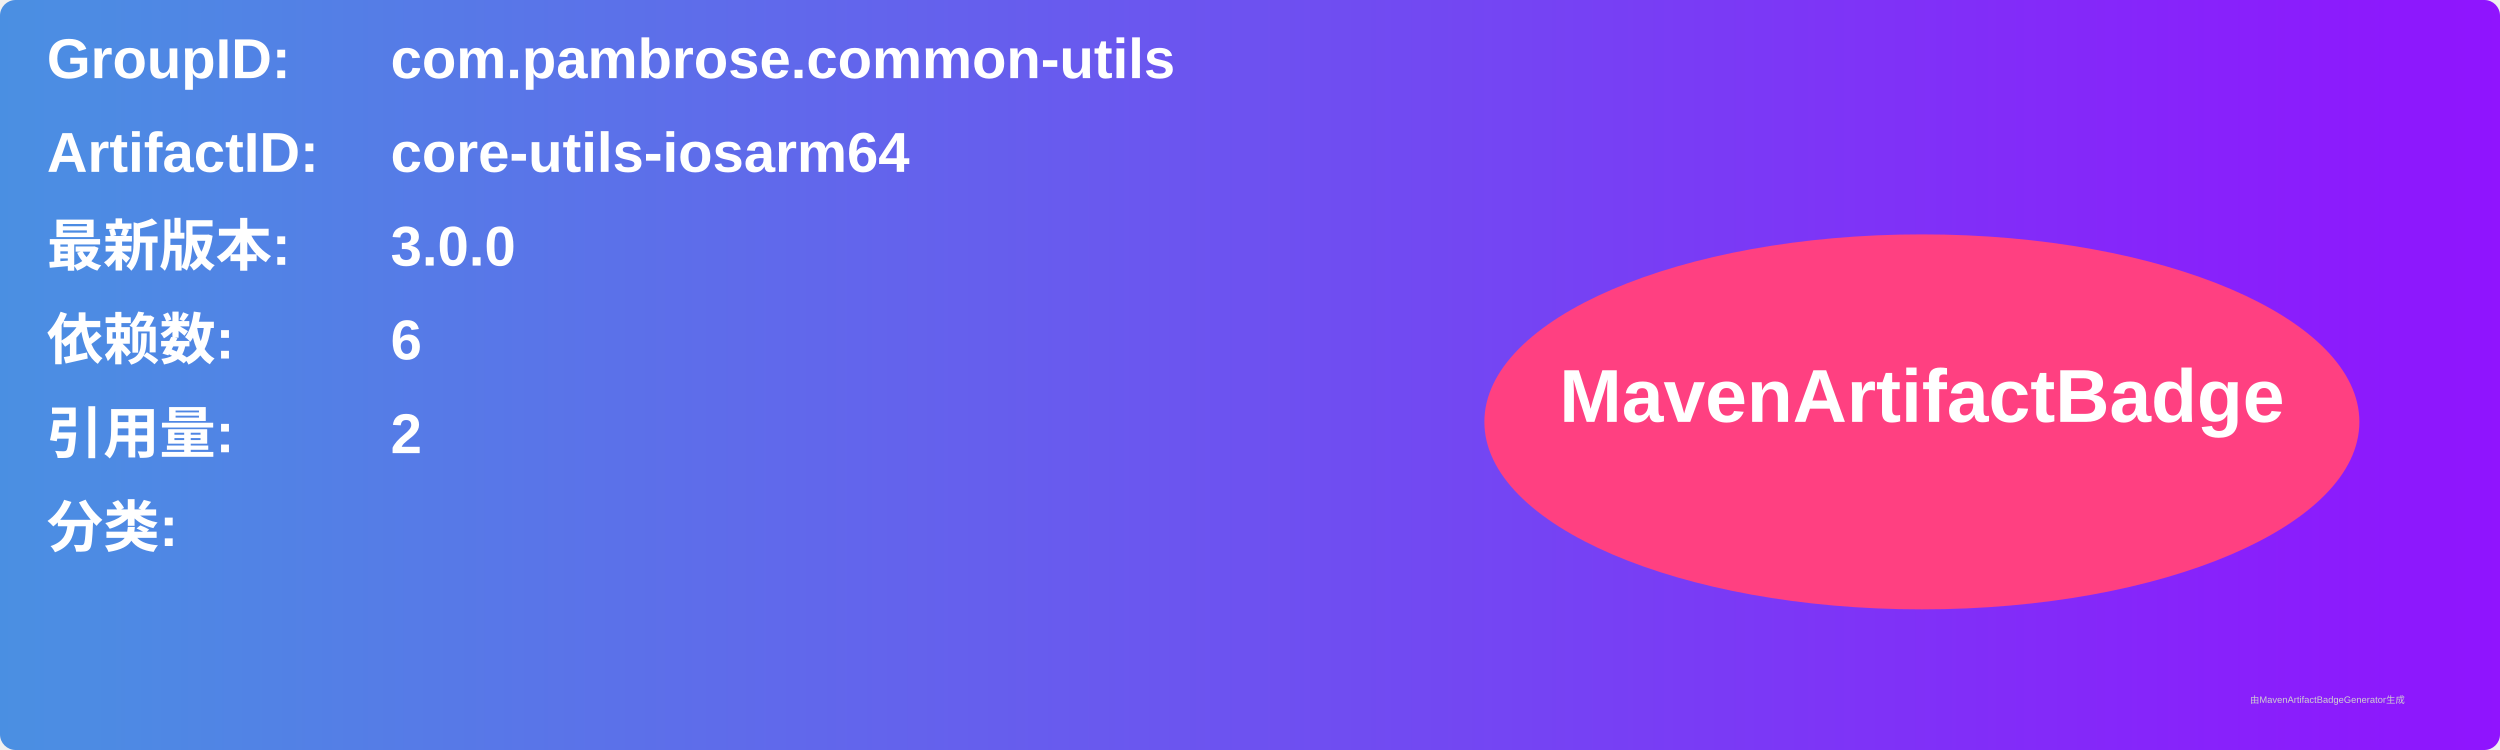
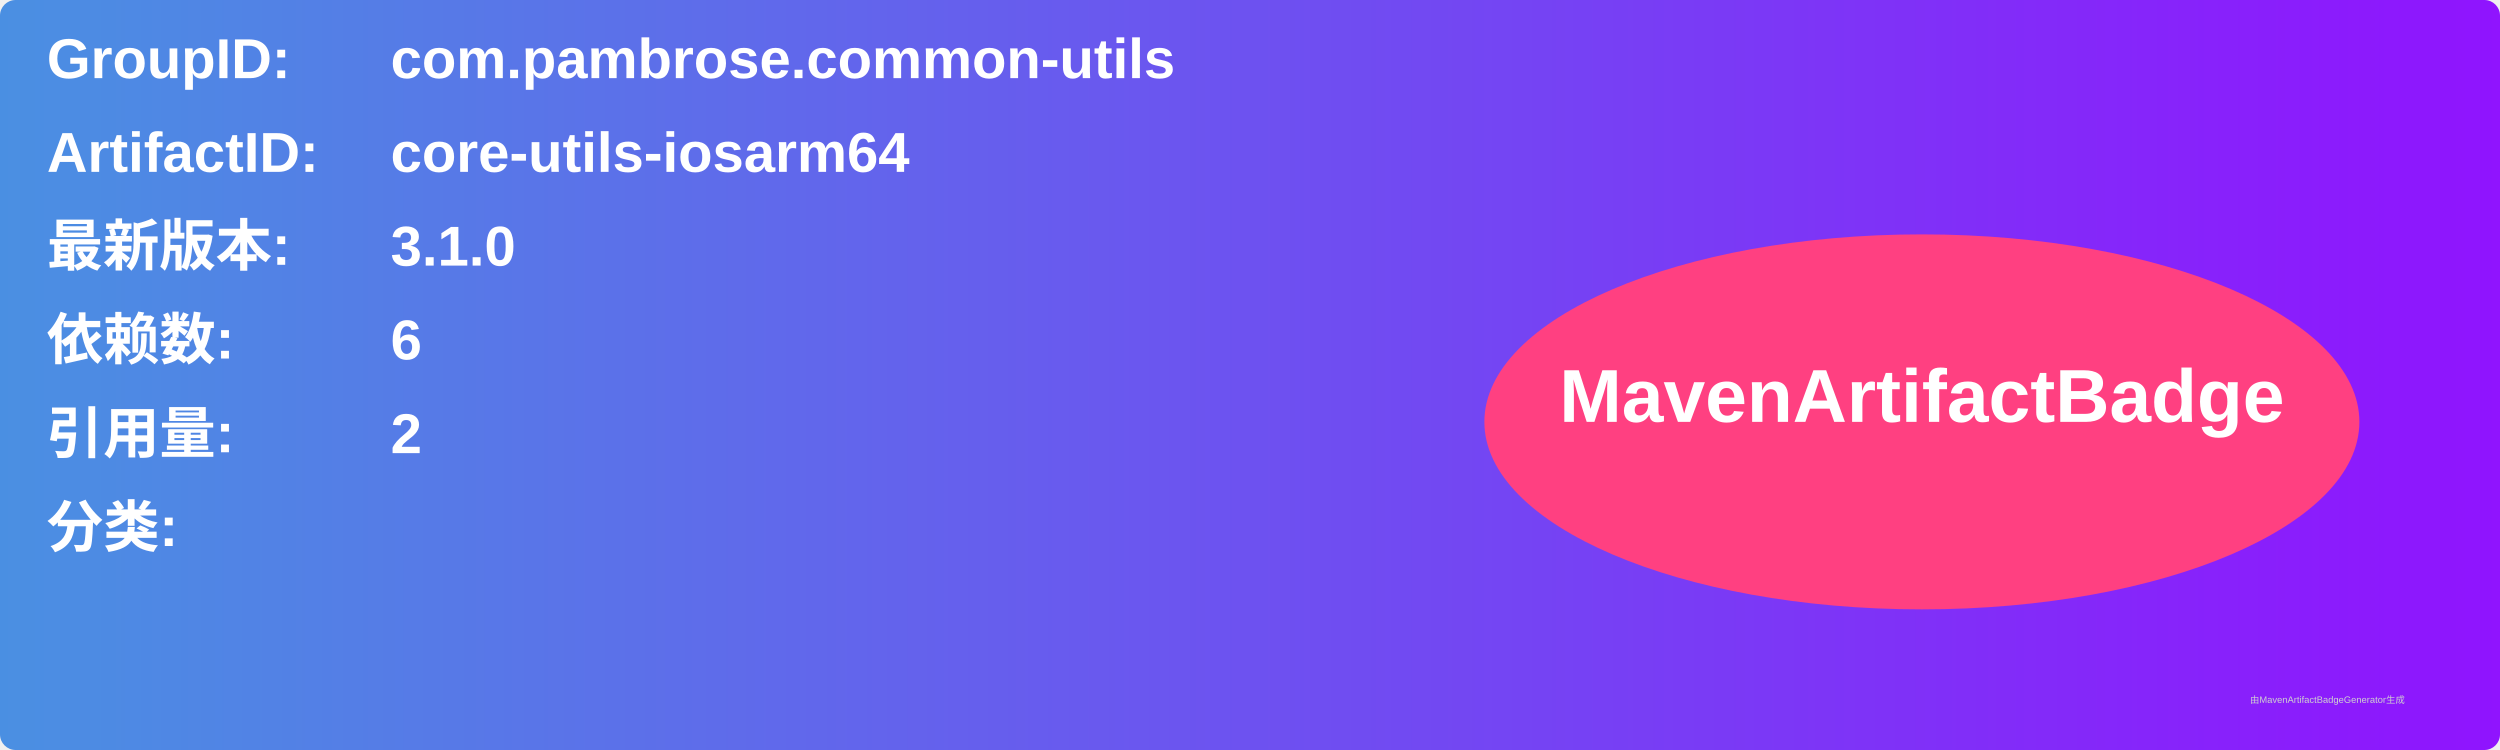
<svg xmlns="http://www.w3.org/2000/svg" width="800" height="240" viewBox="0 0 800 240">
  <linearGradient id="grad" x1="0%" y1="0%" x2="100%" y2="0%">
    <stop offset="0%" stop-color="#4a90e2" />
    <stop offset="100%" stop-color="#9013fe" />
  </linearGradient>
  <rect width="100%" height="100%" rx="5" ry="5" fill="url(#grad)" />
  <g transform="translate(15, 15)">
    <text x="0" y="10" font-family="Arial" font-size="18" fill="white" font-weight="bold" width="260">GroupID:</text>
    <text x="110" y="10" font-family="Arial" font-size="18" fill="white" font-weight="bold" width="460">com.pambrose.common-utils</text>
    <text x="0" y="40" font-family="Arial" font-size="18" fill="white" font-weight="bold" width="260">ArtifactID:</text>
    <text x="110" y="40" font-family="Arial" font-size="18" fill="white" font-weight="bold" width="460">core-utils-iosarm64</text>
    <text x="0" y="70" font-family="Arial" font-size="18" fill="white" font-weight="bold">最新版本:</text>
    <text x="110" y="70" font-family="Arial" font-size="18" fill="white" font-weight="bold">
-       <tspan font-weight="bold">3.0.0</tspan>
+       <tspan font-weight="bold">3.1.0</tspan>
    </text>
    <text x="0" y="100" font-family="Arial" font-size="18" fill="white" font-weight="bold">依赖数: </text>
    <text x="110" y="100" font-family="Arial" font-size="18" fill="white">
      <tspan font-weight="bold">6</tspan>
    </text>
    <text x="0" y="130" font-family="Arial" font-size="18" fill="white" font-weight="bold">引用量: </text>
    <text x="110" y="130" font-family="Arial" font-size="18" fill="white">
      <tspan font-weight="bold">2</tspan>
    </text>
    <text x="0" y="160" font-family="Arial" font-size="18" fill="white" font-weight="bold">分类:</text>
    <text x="10" y="190" font-family="Arial" font-size="10" fill="white">
      <tspan font-weight="bold" />
    </text>
    <ellipse cx="600" cy="120" rx="140" ry="60" fill="#ff4081" />
    <text x="600" y="120" text-anchor="middle" font-family="Arial" font-size="24" fill="white" font-weight="bold">MavenArtifactBadge</text>
  </g>
  <text x="720" y="225" font-family="Arial" font-size="3" fill="#d0d0d0">由MavenArtifactBadgeGenerator生成</text>
</svg>
